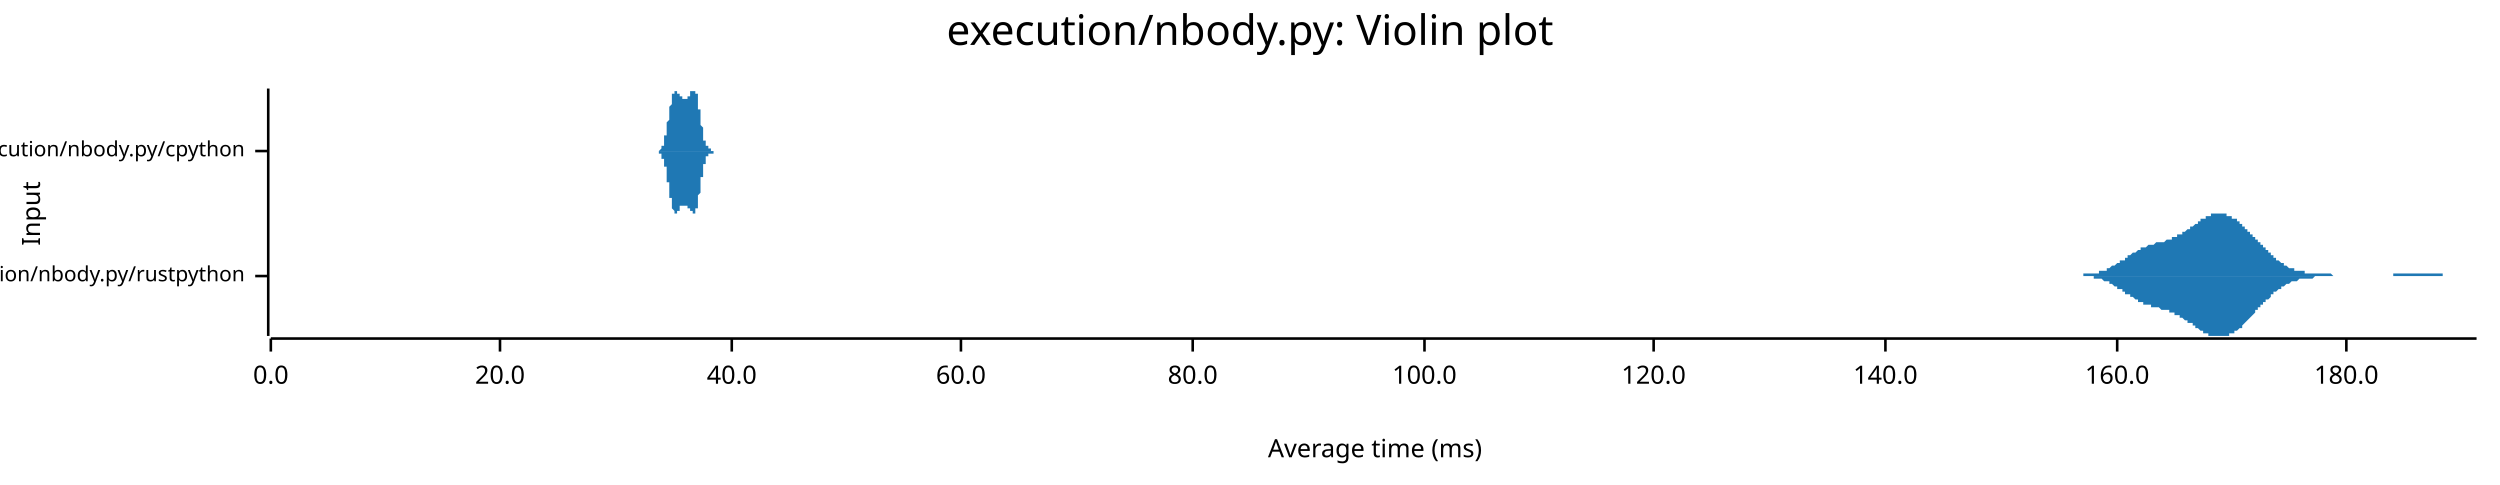
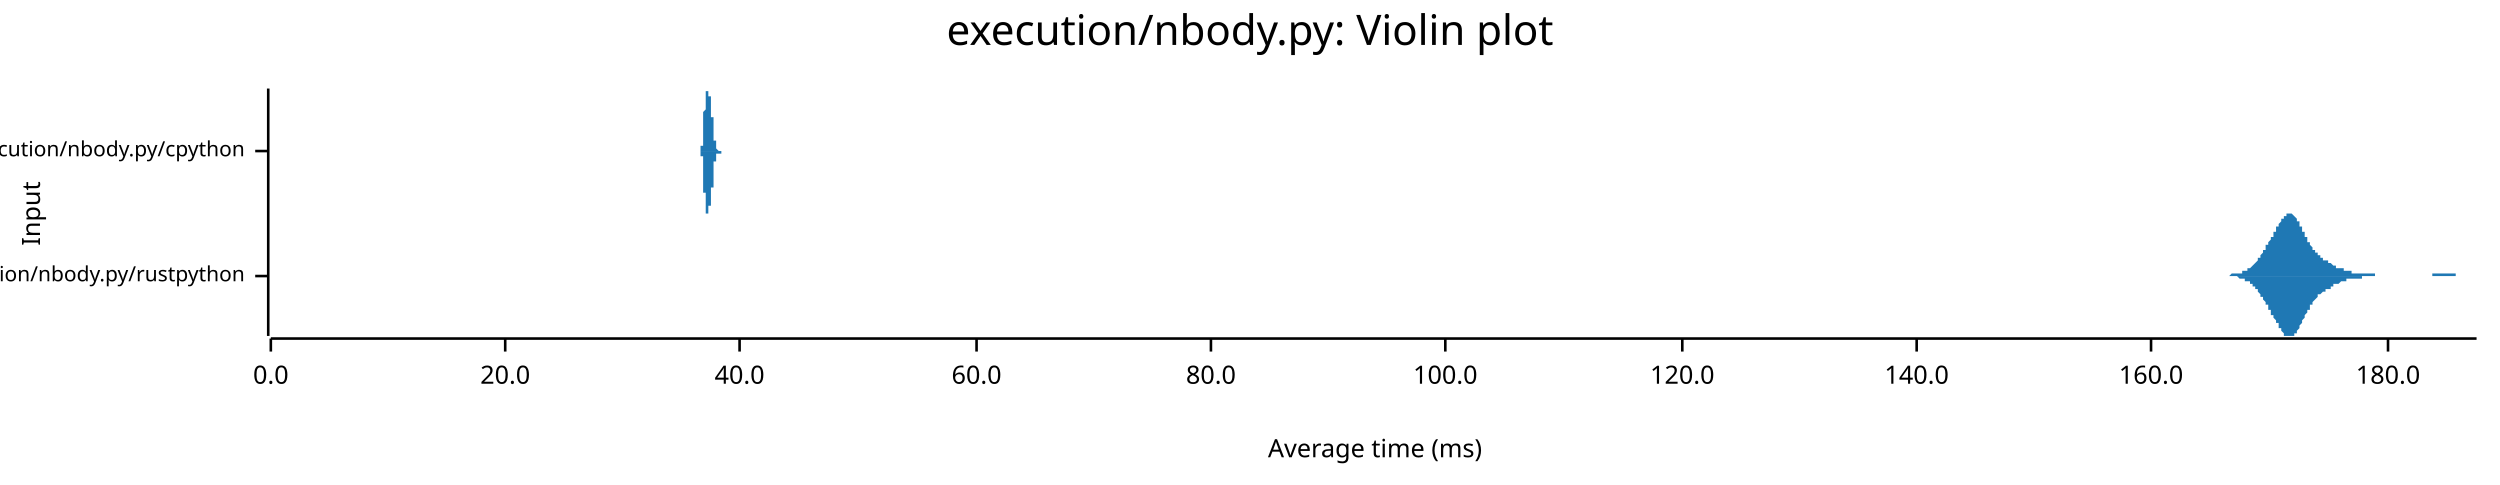
<svg xmlns="http://www.w3.org/2000/svg" width="960" height="186" viewBox="0 0 960 186">
  <text x="480" y="5" dy="0.76em" text-anchor="middle" font-family="sans-serif" font-size="16.129" opacity="1" fill="#000000">
execution/nbody.py: Violin plot
</text>
  <text x="8" y="82" dy="0.76em" text-anchor="middle" font-family="sans-serif" font-size="9.677" opacity="1" fill="#000000" transform="rotate(270, 8, 82)">
Input
</text>
  <text x="528" y="178" dy="-0.5ex" text-anchor="middle" font-family="sans-serif" font-size="9.677" opacity="1" fill="#000000">
Average time (ms)
</text>
  <polyline fill="none" opacity="1" stroke="#000000" stroke-width="1" points="103,34 103,129 " />
  <text x="94" y="106" dy="0.5ex" text-anchor="end" font-family="sans-serif" font-size="8.065" opacity="1" fill="#000000">
execution/nbody.py/rustpython
</text>
  <polyline fill="none" opacity="1" stroke="#000000" stroke-width="1" points="98,106 103,106 " />
  <text x="94" y="58" dy="0.5ex" text-anchor="end" font-family="sans-serif" font-size="8.065" opacity="1" fill="#000000">
execution/nbody.py/cpython
</text>
  <polyline fill="none" opacity="1" stroke="#000000" stroke-width="1" points="98,58 103,58 " />
  <polyline fill="none" opacity="1" stroke="#000000" stroke-width="1" points="104,130 951,130 " />
  <text x="104" y="140" dy="0.76em" text-anchor="middle" font-family="sans-serif" font-size="9.677" opacity="1" fill="#000000">
0.0
</text>
  <polyline fill="none" opacity="1" stroke="#000000" stroke-width="1" points="104,130 104,135 " />
-   <text x="192" y="140" dy="0.76em" text-anchor="middle" font-family="sans-serif" font-size="9.677" opacity="1" fill="#000000">
+   <text x="194" y="140" dy="0.76em" text-anchor="middle" font-family="sans-serif" font-size="9.677" opacity="1" fill="#000000">
20.0
</text>
-   <polyline fill="none" opacity="1" stroke="#000000" stroke-width="1" points="192,130 192,135 " />
-   <text x="281" y="140" dy="0.76em" text-anchor="middle" font-family="sans-serif" font-size="9.677" opacity="1" fill="#000000">
+   <polyline fill="none" opacity="1" stroke="#000000" stroke-width="1" points="194,130 194,135 " />
+   <text x="284" y="140" dy="0.76em" text-anchor="middle" font-family="sans-serif" font-size="9.677" opacity="1" fill="#000000">
40.0
</text>
-   <polyline fill="none" opacity="1" stroke="#000000" stroke-width="1" points="281,130 281,135 " />
-   <text x="369" y="140" dy="0.76em" text-anchor="middle" font-family="sans-serif" font-size="9.677" opacity="1" fill="#000000">
+   <polyline fill="none" opacity="1" stroke="#000000" stroke-width="1" points="284,130 284,135 " />
+   <text x="375" y="140" dy="0.76em" text-anchor="middle" font-family="sans-serif" font-size="9.677" opacity="1" fill="#000000">
60.0
</text>
-   <polyline fill="none" opacity="1" stroke="#000000" stroke-width="1" points="369,130 369,135 " />
-   <text x="458" y="140" dy="0.76em" text-anchor="middle" font-family="sans-serif" font-size="9.677" opacity="1" fill="#000000">
+   <polyline fill="none" opacity="1" stroke="#000000" stroke-width="1" points="375,130 375,135 " />
+   <text x="465" y="140" dy="0.76em" text-anchor="middle" font-family="sans-serif" font-size="9.677" opacity="1" fill="#000000">
80.0
</text>
-   <polyline fill="none" opacity="1" stroke="#000000" stroke-width="1" points="458,130 458,135 " />
-   <text x="547" y="140" dy="0.76em" text-anchor="middle" font-family="sans-serif" font-size="9.677" opacity="1" fill="#000000">
+   <polyline fill="none" opacity="1" stroke="#000000" stroke-width="1" points="465,130 465,135 " />
+   <text x="555" y="140" dy="0.76em" text-anchor="middle" font-family="sans-serif" font-size="9.677" opacity="1" fill="#000000">
100.0
</text>
-   <polyline fill="none" opacity="1" stroke="#000000" stroke-width="1" points="547,130 547,135 " />
-   <text x="635" y="140" dy="0.76em" text-anchor="middle" font-family="sans-serif" font-size="9.677" opacity="1" fill="#000000">
+   <polyline fill="none" opacity="1" stroke="#000000" stroke-width="1" points="555,130 555,135 " />
+   <text x="646" y="140" dy="0.76em" text-anchor="middle" font-family="sans-serif" font-size="9.677" opacity="1" fill="#000000">
120.0
</text>
-   <polyline fill="none" opacity="1" stroke="#000000" stroke-width="1" points="635,130 635,135 " />
-   <text x="724" y="140" dy="0.76em" text-anchor="middle" font-family="sans-serif" font-size="9.677" opacity="1" fill="#000000">
+   <polyline fill="none" opacity="1" stroke="#000000" stroke-width="1" points="646,130 646,135 " />
+   <text x="736" y="140" dy="0.76em" text-anchor="middle" font-family="sans-serif" font-size="9.677" opacity="1" fill="#000000">
140.0
</text>
-   <polyline fill="none" opacity="1" stroke="#000000" stroke-width="1" points="724,130 724,135 " />
-   <text x="813" y="140" dy="0.76em" text-anchor="middle" font-family="sans-serif" font-size="9.677" opacity="1" fill="#000000">
+   <polyline fill="none" opacity="1" stroke="#000000" stroke-width="1" points="736,130 736,135 " />
+   <text x="826" y="140" dy="0.76em" text-anchor="middle" font-family="sans-serif" font-size="9.677" opacity="1" fill="#000000">
160.0
</text>
-   <polyline fill="none" opacity="1" stroke="#000000" stroke-width="1" points="813,130 813,135 " />
-   <text x="901" y="140" dy="0.76em" text-anchor="middle" font-family="sans-serif" font-size="9.677" opacity="1" fill="#000000">
+   <polyline fill="none" opacity="1" stroke="#000000" stroke-width="1" points="826,130 826,135 " />
+   <text x="917" y="140" dy="0.76em" text-anchor="middle" font-family="sans-serif" font-size="9.677" opacity="1" fill="#000000">
180.0
</text>
-   <polyline fill="none" opacity="1" stroke="#000000" stroke-width="1" points="901,130 901,135 " />
-   <polygon opacity="1" fill="#1F78B4" points="793,106 794,106 794,106 794,106 795,106 795,106 795,106 796,106 796,106 796,106 797,106 797,106 797,106 798,106 798,106 798,106 799,106 799,106 799,106 799,106 800,106 800,105 800,105 801,105 801,105 801,105 802,105 802,105 802,105 803,105 803,105 803,105 804,105 804,105 804,105 804,105 805,105 805,105 805,105 806,105 806,104 806,104 807,104 807,104 807,104 808,104 808,104 808,104 809,104 809,103 809,103 810,103 810,103 810,103 810,103 811,102 811,102 811,102 812,102 812,102 812,102 813,101 813,101 813,101 814,101 814,101 814,100 815,100 815,100 815,100 816,100 816,99 816,99 816,99 817,99 817,98 817,98 818,98 818,98 818,98 819,97 819,97 819,97 820,97 820,97 820,97 821,96 821,96 821,96 821,96 822,96 822,96 822,95 823,95 823,95 823,95 824,95 824,95 824,95 825,94 825,94 825,94 826,94 826,94 826,94 827,94 827,94 827,94 827,94 828,93 828,93 828,93 829,93 829,93 829,93 830,93 830,93 830,93 831,93 831,93 831,93 832,92 832,92 832,92 832,92 833,92 833,92 833,92 834,92 834,92 834,91 835,91 835,91 835,91 836,91 836,91 836,90 837,90 837,90 837,90 838,90 838,90 838,89 838,89 839,89 839,89 839,89 840,88 840,88 840,88 841,88 841,87 841,87 842,87 842,87 842,87 843,86 843,86 843,86 844,86 844,85 844,85 844,85 845,85 845,85 845,84 846,84 846,84 846,84 847,84 847,84 847,83 848,83 848,83 848,83 849,83 849,83 849,83 849,82 850,82 850,82 850,82 851,82 851,82 851,82 852,82 852,82 852,82 853,82 853,82 853,82 854,82 854,82 854,82 855,82 855,82 855,83 855,83 856,83 856,83 856,83 857,83 857,83 857,84 858,84 858,84 858,84 859,84 859,85 859,85 860,85 860,85 860,86 861,86 861,86 861,87 861,87 862,87 862,87 862,88 863,88 863,88 863,89 864,89 864,89 864,90 865,90 865,90 865,91 866,91 866,91 866,92 866,92 867,92 867,93 867,93 868,93 868,94 868,94 869,94 869,95 869,95 870,95 870,96 870,96 871,96 871,97 871,97 872,97 872,98 872,98 872,98 873,98 873,99 873,99 874,99 874,100 874,100 875,100 875,100 875,100 876,101 876,101 876,101 877,101 877,102 877,102 877,102 878,102 878,102 878,102 879,103 879,103 879,103 880,103 880,103 880,103 881,103 881,104 881,104 882,104 882,104 882,104 883,104 883,104 883,104 883,104 884,104 884,104 884,104 885,104 885,105 885,105 886,105 886,105 886,105 887,105 887,105 887,105 888,105 888,105 888,105 889,105 889,105 889,105 889,105 890,105 890,105 890,105 891,105 891,105 891,105 892,105 892,105 892,105 893,105 893,105 893,105 894,105 894,105 894,105 894,105 895,105 895,105 895,105 896,106 896,106 896,106 897,106 897,106 897,106 898,106 898,106 898,106 899,106 899,106 899,106 900,106 900,106 900,106 900,106 901,106 901,106 901,106 902,106 902,106 902,106 903,106 903,106 903,106 904,106 904,106 904,106 905,106 905,106 905,106 906,106 906,106 906,106 906,106 907,106 907,106 907,106 908,106 908,106 908,106 909,106 909,106 909,106 910,106 910,106 910,106 911,106 911,106 911,106 911,106 912,106 912,106 912,106 913,106 913,106 913,106 914,106 914,106 914,106 915,106 915,106 915,106 916,106 916,106 916,106 917,106 917,106 917,106 917,106 918,106 918,106 918,106 919,106 919,106 919,105 920,105 920,105 920,105 921,105 921,105 921,105 922,105 922,105 922,105 922,105 923,105 923,105 923,105 924,105 924,105 924,105 925,105 925,105 925,105 926,105 926,105 926,105 927,105 927,105 927,105 928,105 928,105 928,105 928,105 929,105 929,105 929,105 930,105 930,105 930,105 931,105 931,105 931,105 932,105 932,105 932,105 933,105 933,105 933,105 934,105 934,105 934,105 934,105 935,105 935,105 935,105 936,105 936,105 936,105 937,105 937,105 937,105 938,105 938,106 938,106 939,106 939,106 939,106 939,106 940,106 940,106 940,106 941,106 941,106 941,106 942,106 942,106 942,106 943,106 943,106 943,106 944,106 944,106 944,106 945,106 945,106 945,106 945,106 946,106 946,106 946,106 947,106 947,106 947,106 948,106 948,106 948,106 949,106 949,106 949,106 950,106 950,106 950,106 951,106 951,106 793,106 " />
-   <polygon opacity="1" fill="#1F78B4" points="793,106 794,106 794,106 794,106 795,106 795,106 795,106 796,106 796,106 796,106 797,106 797,106 797,106 798,106 798,106 798,106 799,106 799,106 799,106 799,106 800,106 800,106 800,106 801,106 801,106 801,106 802,106 802,106 802,106 803,106 803,106 803,106 804,106 804,107 804,107 804,107 805,107 805,107 805,107 806,107 806,107 806,107 807,107 807,107 807,107 808,108 808,108 808,108 809,108 809,108 809,108 810,108 810,109 810,109 810,109 811,109 811,109 811,109 812,110 812,110 812,110 813,110 813,110 813,111 814,111 814,111 814,111 815,111 815,112 815,112 816,112 816,112 816,112 816,113 817,113 817,113 817,113 818,113 818,114 818,114 819,114 819,114 819,114 820,115 820,115 820,115 821,115 821,115 821,116 821,116 822,116 822,116 822,116 823,116 823,116 823,117 824,117 824,117 824,117 825,117 825,117 825,117 826,117 826,117 826,118 827,118 827,118 827,118 827,118 828,118 828,118 828,118 829,118 829,118 829,118 830,119 830,119 830,119 831,119 831,119 831,119 832,119 832,119 832,119 832,119 833,119 833,120 833,120 834,120 834,120 834,120 835,120 835,120 835,121 836,121 836,121 836,121 837,121 837,121 837,122 838,122 838,122 838,122 838,122 839,123 839,123 839,123 840,123 840,123 840,124 841,124 841,124 841,124 842,124 842,125 842,125 843,125 843,125 843,126 844,126 844,126 844,126 844,126 845,127 845,127 845,127 846,127 846,127 846,128 847,128 847,128 847,128 848,128 848,128 848,129 849,129 849,129 849,129 849,129 850,129 850,129 850,129 851,129 851,129 851,129 852,129 852,129 852,129 853,129 853,129 853,129 854,129 854,129 854,129 855,129 855,129 855,129 855,129 856,129 856,129 856,128 857,128 857,128 857,128 858,128 858,128 858,127 859,127 859,127 859,127 860,126 860,126 860,126 861,126 861,125 861,125 861,125 862,124 862,124 862,124 863,123 863,123 863,123 864,122 864,122 864,122 865,121 865,121 865,121 866,120 866,120 866,120 866,119 867,119 867,119 867,118 868,118 868,118 868,117 869,117 869,117 869,116 870,116 870,116 870,115 871,115 871,115 871,115 872,114 872,114 872,114 872,113 873,113 873,113 873,112 874,112 874,112 874,112 875,111 875,111 875,111 876,111 876,111 876,110 877,110 877,110 877,110 877,110 878,109 878,109 878,109 879,109 879,109 879,109 880,108 880,108 880,108 881,108 881,108 881,108 882,108 882,108 882,108 883,107 883,107 883,107 883,107 884,107 884,107 884,107 885,107 885,107 885,107 886,107 886,107 886,107 887,107 887,107 887,107 888,107 888,107 888,107 889,106 889,106 889,106 889,106 890,106 890,106 890,106 891,106 891,106 891,106 892,106 892,106 892,106 893,106 893,106 893,106 894,106 894,106 894,106 894,106 895,106 895,106 895,106 896,106 896,106 896,106 897,106 897,106 897,106 898,106 898,106 898,106 899,106 899,106 899,106 900,106 900,106 900,106 900,106 901,106 901,106 901,106 902,106 902,106 902,106 903,106 903,106 903,106 904,106 904,106 904,106 905,106 905,106 905,106 906,106 906,106 906,106 906,106 907,106 907,106 907,106 908,106 908,106 908,106 909,106 909,106 909,106 910,106 910,106 910,106 911,106 911,106 911,106 911,106 912,106 912,106 912,106 913,106 913,106 913,106 914,106 914,106 914,106 915,106 915,106 915,106 916,106 916,106 916,106 917,106 917,106 917,106 917,106 918,106 918,106 918,106 919,106 919,106 919,106 920,106 920,106 920,106 921,106 921,106 921,106 922,106 922,106 922,106 922,106 923,106 923,106 923,106 924,106 924,106 924,106 925,106 925,106 925,106 926,106 926,106 926,106 927,106 927,106 927,106 928,106 928,106 928,106 928,106 929,106 929,106 929,106 930,106 930,106 930,106 931,106 931,106 931,106 932,106 932,106 932,106 933,106 933,106 933,106 934,106 934,106 934,106 934,106 935,106 935,106 935,106 936,106 936,106 936,106 937,106 937,106 937,106 938,106 938,106 938,106 939,106 939,106 939,106 939,106 940,106 940,106 940,106 941,106 941,106 941,106 942,106 942,106 942,106 943,106 943,106 943,106 944,106 944,106 944,106 945,106 945,106 945,106 945,106 946,106 946,106 946,106 947,106 947,106 947,106 948,106 948,106 948,106 949,106 949,106 949,106 950,106 950,106 950,106 951,106 951,106 793,106 " />
-   <polygon opacity="1" fill="#1F78B4" points="251,58 251,58 251,58 251,58 251,58 251,58 251,58 251,58 251,58 251,58 251,58 251,58 251,58 252,58 252,58 252,58 252,58 252,58 252,58 252,58 252,58 252,58 252,58 252,58 252,58 252,58 252,58 252,58 252,58 252,58 252,58 252,58 252,58 253,58 253,58 253,58 253,58 253,58 253,58 253,58 253,58 253,58 253,58 253,58 253,58 253,58 253,58 253,58 253,58 253,58 253,58 253,58 254,57 254,57 254,57 254,57 254,57 254,57 254,57 254,57 254,57 254,57 254,57 254,57 254,57 254,57 254,56 254,56 254,56 254,56 254,56 254,56 255,56 255,56 255,55 255,55 255,55 255,55 255,55 255,55 255,55 255,54 255,54 255,54 255,54 255,54 255,53 255,53 255,53 255,53 255,52 256,52 256,52 256,52 256,51 256,51 256,51 256,51 256,50 256,50 256,50 256,50 256,49 256,49 256,49 256,48 256,48 256,48 256,47 256,47 256,47 257,46 257,46 257,46 257,45 257,45 257,45 257,44 257,44 257,44 257,43 257,43 257,43 257,43 257,42 257,42 257,42 257,41 257,41 257,41 258,40 258,40 258,40 258,40 258,39 258,39 258,39 258,38 258,38 258,38 258,38 258,38 258,37 258,37 258,37 258,37 258,37 258,36 258,36 258,36 259,36 259,36 259,36 259,35 259,35 259,35 259,35 259,35 259,35 259,35 259,35 259,35 259,35 259,35 259,35 259,35 259,35 259,35 259,35 260,35 260,35 260,35 260,35 260,35 260,35 260,35 260,35 260,35 260,35 260,35 260,35 260,35 260,35 260,35 260,35 260,35 260,35 260,35 260,36 261,36 261,36 261,36 261,36 261,36 261,36 261,36 261,36 261,36 261,36 261,36 261,37 261,37 261,37 261,37 261,37 261,37 261,37 261,37 262,37 262,37 262,37 262,37 262,37 262,37 262,38 262,38 262,38 262,38 262,38 262,38 262,38 262,38 262,38 262,38 262,38 262,38 262,38 262,38 263,38 263,38 263,38 263,38 263,38 263,38 263,38 263,38 263,38 263,38 263,38 263,38 263,38 263,38 263,38 263,38 263,38 263,38 263,38 264,38 264,38 264,38 264,38 264,38 264,37 264,37 264,37 264,37 264,37 264,37 264,37 264,37 264,37 264,37 264,37 264,37 264,37 264,37 264,37 265,37 265,37 265,37 265,36 265,36 265,36 265,36 265,36 265,36 265,36 265,36 265,36 265,36 265,36 265,36 265,36 265,36 265,35 265,35 266,35 266,35 266,35 266,35 266,35 266,35 266,35 266,35 266,35 266,35 266,35 266,35 266,35 266,35 266,35 266,35 266,35 266,35 266,34 266,35 267,35 267,35 267,35 267,35 267,35 267,35 267,35 267,35 267,35 267,35 267,35 267,35 267,35 267,35 267,36 267,36 267,36 267,36 267,36 268,36 268,37 268,37 268,37 268,37 268,38 268,38 268,38 268,38 268,39 268,39 268,39 268,39 268,40 268,40 268,40 268,41 268,41 268,41 268,42 269,42 269,42 269,43 269,43 269,43 269,44 269,44 269,45 269,45 269,45 269,46 269,46 269,46 269,47 269,47 269,47 269,48 269,48 269,48 270,49 270,49 270,49 270,50 270,50 270,50 270,51 270,51 270,51 270,51 270,52 270,52 270,52 270,52 270,53 270,53 270,53 270,53 270,54 270,54 271,54 271,54 271,54 271,55 271,55 271,55 271,55 271,55 271,55 271,55 271,56 271,56 271,56 271,56 271,56 271,56 271,56 271,56 271,56 272,56 272,56 272,57 272,57 272,57 272,57 272,57 272,57 272,57 272,57 272,57 272,57 272,57 272,57 272,57 272,57 272,57 272,57 272,57 272,57 273,57 273,57 273,57 273,57 273,58 273,58 273,58 273,58 273,58 273,58 273,58 273,58 273,58 273,58 273,58 273,58 273,58 273,58 273,58 274,58 274,58 274,58 274,58 274,58 274,58 274,58 274,58 274,58 274,58 274,58 274,58 274,58 274,58 274,58 274,58 274,58 274,58 274,58 274,58 275,58 275,58 275,58 275,58 275,58 275,58 275,58 275,58 275,58 275,58 275,58 275,58 275,58 275,58 275,58 275,58 275,58 275,58 275,58 276,58 276,58 276,58 276,58 276,58 276,58 276,58 276,58 276,58 276,58 276,58 276,58 276,58 276,58 276,58 276,58 276,58 276,58 276,58 276,58 251,58 " />
-   <polygon opacity="1" fill="#1F78B4" points="251,58 251,58 251,58 251,58 251,58 251,58 251,58 251,58 251,58 251,58 251,58 251,58 251,58 252,58 252,58 252,58 252,58 252,58 252,58 252,58 252,58 252,58 252,58 252,58 252,58 252,58 252,58 252,58 252,58 252,58 252,58 252,58 252,58 253,58 253,58 253,58 253,59 253,59 253,59 253,59 253,59 253,59 253,59 253,59 253,59 253,59 253,59 253,59 253,59 253,59 253,59 253,59 254,59 254,59 254,59 254,59 254,59 254,59 254,59 254,59 254,60 254,60 254,60 254,60 254,60 254,60 254,60 254,60 254,60 254,60 254,61 254,61 255,61 255,61 255,61 255,61 255,61 255,61 255,62 255,62 255,62 255,62 255,62 255,63 255,63 255,63 255,63 255,63 255,64 255,64 255,64 256,64 256,65 256,65 256,65 256,65 256,66 256,66 256,66 256,66 256,67 256,67 256,67 256,68 256,68 256,68 256,68 256,69 256,69 256,69 256,70 257,70 257,70 257,71 257,71 257,71 257,72 257,72 257,72 257,73 257,73 257,73 257,74 257,74 257,74 257,75 257,75 257,75 257,76 257,76 258,76 258,76 258,77 258,77 258,77 258,78 258,78 258,78 258,78 258,79 258,79 258,79 258,79 258,79 258,80 258,80 258,80 258,80 258,80 258,80 259,81 259,81 259,81 259,81 259,81 259,81 259,81 259,81 259,81 259,82 259,82 259,82 259,82 259,82 259,82 259,82 259,82 259,82 259,82 260,82 260,82 260,82 260,82 260,82 260,82 260,82 260,82 260,82 260,82 260,82 260,81 260,81 260,81 260,81 260,81 260,81 260,81 260,81 260,81 261,81 261,81 261,81 261,81 261,81 261,80 261,80 261,80 261,80 261,80 261,80 261,80 261,80 261,80 261,80 261,80 261,80 261,79 261,79 262,79 262,79 262,79 262,79 262,79 262,79 262,79 262,79 262,79 262,79 262,79 262,79 262,79 262,79 262,79 262,79 262,79 262,79 262,79 262,79 263,79 263,79 263,79 263,79 263,79 263,79 263,79 263,79 263,79 263,79 263,79 263,79 263,79 263,79 263,79 263,79 263,79 263,79 263,79 264,79 264,79 264,79 264,79 264,79 264,79 264,79 264,79 264,79 264,79 264,79 264,79 264,79 264,79 264,79 264,80 264,80 264,80 264,80 264,80 265,80 265,80 265,80 265,80 265,80 265,80 265,80 265,80 265,80 265,80 265,81 265,81 265,81 265,81 265,81 265,81 265,81 265,81 265,81 266,81 266,81 266,81 266,81 266,81 266,82 266,82 266,82 266,82 266,82 266,82 266,82 266,82 266,82 266,82 266,82 266,82 266,82 266,82 266,82 267,82 267,82 267,82 267,82 267,82 267,82 267,82 267,82 267,82 267,82 267,81 267,81 267,81 267,81 267,81 267,81 267,81 267,80 267,80 268,80 268,80 268,80 268,79 268,79 268,79 268,79 268,78 268,78 268,78 268,78 268,77 268,77 268,77 268,76 268,76 268,76 268,75 268,75 268,75 269,74 269,74 269,74 269,73 269,73 269,73 269,72 269,72 269,72 269,71 269,71 269,70 269,70 269,70 269,69 269,69 269,69 269,68 269,68 270,68 270,67 270,67 270,67 270,66 270,66 270,66 270,66 270,65 270,65 270,65 270,64 270,64 270,64 270,64 270,64 270,63 270,63 270,63 270,63 271,63 271,62 271,62 271,62 271,62 271,62 271,62 271,61 271,61 271,61 271,61 271,61 271,61 271,61 271,61 271,60 271,60 271,60 271,60 272,60 272,60 272,60 272,60 272,60 272,60 272,60 272,60 272,60 272,60 272,59 272,59 272,59 272,59 272,59 272,59 272,59 272,59 272,59 272,59 273,59 273,59 273,59 273,59 273,59 273,59 273,59 273,59 273,59 273,59 273,59 273,59 273,59 273,59 273,59 273,59 273,59 273,59 273,59 274,59 274,59 274,59 274,59 274,59 274,59 274,59 274,59 274,59 274,59 274,58 274,58 274,58 274,58 274,58 274,58 274,58 274,58 274,58 274,58 275,58 275,58 275,58 275,58 275,58 275,58 275,58 275,58 275,58 275,58 275,58 275,58 275,58 275,58 275,58 275,58 275,58 275,58 275,58 276,58 276,58 276,58 276,58 276,58 276,58 276,58 276,58 276,58 276,58 276,58 276,58 276,58 276,58 276,58 276,58 276,58 276,58 276,58 276,58 251,58 " />
+   <polyline fill="none" opacity="1" stroke="#000000" stroke-width="1" points="917,130 917,135 " />
+   <polygon opacity="1" fill="#1F78B4" points="850,106 850,106 850,106 851,106 851,106 851,106 851,106 851,106 852,106 852,106 852,106 852,106 852,106 853,106 853,106 853,106 853,106 853,106 854,106 854,106 854,106 854,106 854,106 855,106 855,106 855,106 855,106 855,106 856,106 856,106 856,106 856,106 856,106 857,105 857,105 857,105 857,105 857,105 858,105 858,105 858,105 858,105 858,105 859,105 859,105 859,105 859,105 859,105 860,105 860,105 860,105 860,105 860,105 861,105 861,105 861,105 861,104 861,104 862,104 862,104 862,104 862,104 862,104 863,104 863,104 863,104 863,103 863,103 864,103 864,103 864,103 864,103 865,102 865,102 865,102 865,102 865,102 866,101 866,101 866,101 866,101 866,101 867,100 867,100 867,100 867,100 867,99 868,99 868,99 868,98 868,98 868,98 869,97 869,97 869,97 869,96 869,96 870,96 870,95 870,95 870,95 870,94 871,94 871,94 871,93 871,93 871,93 872,92 872,92 872,92 872,91 872,91 873,91 873,90 873,90 873,90 873,89 874,89 874,88 874,88 874,88 874,87 875,87 875,87 875,86 875,86 875,86 876,85 876,85 876,85 876,84 876,84 877,84 877,84 877,83 877,83 877,83 878,83 878,83 878,82 878,82 878,82 879,82 879,82 879,82 879,82 879,82 880,82 880,82 880,82 880,82 880,82 881,83 881,83 881,83 881,83 881,83 882,84 882,84 882,84 882,85 882,85 883,85 883,86 883,86 883,86 883,87 884,87 884,87 884,88 884,88 884,89 885,89 885,89 885,90 885,90 885,91 886,91 886,91 886,92 886,92 886,93 887,93 887,93 887,94 887,94 887,94 888,95 888,95 888,95 888,95 888,96 889,96 889,96 889,97 889,97 889,97 890,97 890,97 890,98 890,98 890,98 891,98 891,98 891,99 891,99 891,99 892,99 892,99 892,99 892,100 892,100 893,100 893,100 893,100 893,100 894,100 894,100 894,101 894,101 894,101 895,101 895,101 895,101 895,101 895,101 896,102 896,102 896,102 896,102 896,102 897,102 897,102 897,102 897,102 897,103 898,103 898,103 898,103 898,103 898,103 899,103 899,103 899,103 899,103 899,103 900,103 900,104 900,104 900,104 900,104 901,104 901,104 901,104 901,104 901,104 902,104 902,104 902,104 902,104 902,104 903,104 903,104 903,104 903,104 903,105 904,105 904,105 904,105 904,105 904,105 905,105 905,105 905,105 905,105 905,105 906,105 906,105 906,105 906,105 906,105 907,105 907,105 907,105 907,105 907,105 908,105 908,105 908,105 908,105 908,105 909,105 909,105 909,105 909,105 909,105 910,105 910,105 910,105 910,105 910,105 911,105 911,105 911,105 911,105 911,105 912,105 912,105 912,106 912,106 912,106 913,106 913,106 913,106 913,106 913,106 914,106 914,106 914,106 914,106 914,106 915,106 915,106 915,106 915,106 915,106 916,106 916,106 916,106 916,106 916,106 917,106 917,106 917,106 917,106 917,106 918,106 918,106 918,106 918,106 918,106 919,106 919,106 919,106 919,106 919,106 920,106 920,106 920,106 920,106 920,106 921,106 921,106 921,106 921,106 921,106 922,106 922,106 922,106 922,106 923,106 923,106 923,106 923,106 923,106 924,106 924,106 924,106 924,106 924,106 925,106 925,106 925,106 925,106 925,106 926,106 926,106 926,106 926,106 926,106 927,106 927,106 927,106 927,106 927,106 928,106 928,106 928,106 928,106 928,106 929,106 929,106 929,106 929,106 929,106 930,106 930,106 930,106 930,106 930,106 931,106 931,106 931,106 931,106 931,106 932,106 932,106 932,106 932,106 932,106 933,106 933,106 933,106 933,106 933,106 934,106 934,106 934,105 934,105 934,105 935,105 935,105 935,105 935,105 935,105 936,105 936,105 936,105 936,105 936,105 937,105 937,105 937,105 937,105 937,105 938,105 938,105 938,105 938,105 938,105 939,105 939,105 939,105 939,105 939,105 940,105 940,105 940,105 940,105 940,105 941,105 941,105 941,105 941,105 941,105 942,105 942,105 942,105 942,105 942,105 943,105 943,106 943,106 943,106 943,106 944,106 944,106 944,106 944,106 944,106 945,106 945,106 945,106 945,106 945,106 946,106 946,106 946,106 946,106 946,106 947,106 947,106 947,106 947,106 947,106 948,106 948,106 948,106 948,106 948,106 949,106 949,106 949,106 949,106 949,106 950,106 950,106 950,106 950,106 951,106 951,106 850,106 " />
+   <polygon opacity="1" fill="#1F78B4" points="850,106 850,106 850,106 851,106 851,106 851,106 851,106 851,106 852,106 852,106 852,106 852,106 852,106 853,106 853,106 853,106 853,106 853,106 854,106 854,106 854,106 854,106 854,106 855,106 855,106 855,106 855,106 855,106 856,106 856,106 856,106 856,106 856,106 857,106 857,106 857,106 857,106 857,106 858,106 858,106 858,106 858,106 858,106 859,106 859,106 859,106 859,106 859,106 860,107 860,107 860,107 860,107 860,107 861,107 861,107 861,107 861,107 861,107 862,107 862,107 862,107 862,108 862,108 863,108 863,108 863,108 863,108 863,108 864,108 864,109 864,109 864,109 865,109 865,109 865,109 865,110 865,110 866,110 866,110 866,110 866,111 866,111 867,111 867,111 867,112 867,112 867,112 868,113 868,113 868,113 868,113 868,114 869,114 869,114 869,115 869,115 869,115 870,116 870,116 870,116 870,117 870,117 871,117 871,118 871,118 871,118 871,119 872,119 872,119 872,120 872,120 872,121 873,121 873,121 873,122 873,122 873,122 874,123 874,123 874,123 874,124 874,124 875,124 875,125 875,125 875,126 875,126 876,126 876,126 876,127 876,127 876,127 877,128 877,128 877,128 877,128 877,129 878,129 878,129 878,129 878,129 878,129 879,129 879,129 879,129 879,129 879,129 880,129 880,129 880,129 880,129 880,129 881,129 881,129 881,129 881,128 881,128 882,128 882,128 882,127 882,127 882,127 883,126 883,126 883,126 883,125 883,125 884,124 884,124 884,124 884,123 884,123 885,122 885,122 885,122 885,121 885,121 886,120 886,120 886,120 886,119 886,119 887,119 887,118 887,118 887,118 887,117 888,117 888,117 888,116 888,116 888,116 889,115 889,115 889,115 889,115 889,115 890,114 890,114 890,114 890,114 890,113 891,113 891,113 891,113 891,113 891,113 892,112 892,112 892,112 892,112 892,112 893,112 893,112 893,111 893,111 894,111 894,111 894,111 894,111 894,111 895,111 895,110 895,110 895,110 895,110 896,110 896,110 896,110 896,110 896,109 897,109 897,109 897,109 897,109 897,109 898,109 898,109 898,109 898,109 898,109 899,108 899,108 899,108 899,108 899,108 900,108 900,108 900,108 900,108 900,108 901,108 901,108 901,108 901,108 901,107 902,107 902,107 902,107 902,107 902,107 903,107 903,107 903,107 903,107 903,107 904,107 904,107 904,107 904,107 904,107 905,107 905,107 905,107 905,107 905,107 906,107 906,107 906,107 906,107 906,107 907,107 907,106 907,106 907,106 907,106 908,106 908,106 908,106 908,106 908,106 909,106 909,106 909,106 909,106 909,106 910,106 910,106 910,106 910,106 910,106 911,106 911,106 911,106 911,106 911,106 912,106 912,106 912,106 912,106 912,106 913,106 913,106 913,106 913,106 913,106 914,106 914,106 914,106 914,106 914,106 915,106 915,106 915,106 915,106 915,106 916,106 916,106 916,106 916,106 916,106 917,106 917,106 917,106 917,106 917,106 918,106 918,106 918,106 918,106 918,106 919,106 919,106 919,106 919,106 919,106 920,106 920,106 920,106 920,106 920,106 921,106 921,106 921,106 921,106 921,106 922,106 922,106 922,106 922,106 923,106 923,106 923,106 923,106 923,106 924,106 924,106 924,106 924,106 924,106 925,106 925,106 925,106 925,106 925,106 926,106 926,106 926,106 926,106 926,106 927,106 927,106 927,106 927,106 927,106 928,106 928,106 928,106 928,106 928,106 929,106 929,106 929,106 929,106 929,106 930,106 930,106 930,106 930,106 930,106 931,106 931,106 931,106 931,106 931,106 932,106 932,106 932,106 932,106 932,106 933,106 933,106 933,106 933,106 933,106 934,106 934,106 934,106 934,106 934,106 935,106 935,106 935,106 935,106 935,106 936,106 936,106 936,106 936,106 936,106 937,106 937,106 937,106 937,106 937,106 938,106 938,106 938,106 938,106 938,106 939,106 939,106 939,106 939,106 939,106 940,106 940,106 940,106 940,106 940,106 941,106 941,106 941,106 941,106 941,106 942,106 942,106 942,106 942,106 942,106 943,106 943,106 943,106 943,106 943,106 944,106 944,106 944,106 944,106 944,106 945,106 945,106 945,106 945,106 945,106 946,106 946,106 946,106 946,106 946,106 947,106 947,106 947,106 947,106 947,106 948,106 948,106 948,106 948,106 948,106 949,106 949,106 949,106 949,106 949,106 950,106 950,106 950,106 950,106 951,106 951,106 850,106 " />
+   <polygon opacity="1" fill="#1F78B4" points="268,58 268,58 268,58 268,58 268,58 269,58 269,58 269,58 269,58 269,58 269,58 269,58 269,58 269,58 269,58 269,58 269,58 269,58 269,58 269,58 269,58 269,58 269,58 269,58 269,58 269,58 269,58 269,58 269,58 269,58 269,58 269,58 269,58 269,58 269,58 269,58 269,58 269,58 269,58 269,58 269,57 269,57 269,57 269,57 269,57 269,57 269,57 269,57 269,57 269,57 269,57 269,57 269,57 269,56 269,56 269,56 270,56 270,56 270,56 270,56 270,56 270,55 270,55 270,55 270,55 270,55 270,55 270,54 270,54 270,54 270,54 270,54 270,53 270,53 270,53 270,53 270,53 270,52 270,52 270,52 270,52 270,51 270,51 270,51 270,50 270,50 270,50 270,50 270,49 270,49 270,49 270,48 270,48 270,48 270,47 270,47 270,47 270,46 270,46 270,46 270,45 270,45 270,44 270,44 270,44 270,43 270,43 270,43 271,42 271,42 271,42 271,41 271,41 271,41 271,40 271,40 271,40 271,39 271,39 271,39 271,38 271,38 271,38 271,38 271,37 271,37 271,37 271,37 271,36 271,36 271,36 271,36 271,36 271,35 271,35 271,35 271,35 271,35 271,35 271,35 271,35 271,35 271,35 271,35 271,35 271,35 271,35 271,34 271,35 271,35 271,35 271,35 271,35 271,35 271,35 271,35 271,35 271,35 271,35 272,35 272,35 272,35 272,35 272,35 272,35 272,35 272,35 272,35 272,36 272,36 272,36 272,36 272,36 272,36 272,36 272,36 272,36 272,36 272,36 272,36 272,36 272,36 272,36 272,37 272,37 272,37 272,37 272,37 272,37 272,37 272,37 272,37 272,37 272,37 272,37 272,37 272,37 272,37 272,37 272,37 272,37 272,37 272,37 272,37 272,37 272,37 272,37 272,37 272,37 272,37 272,37 273,37 273,37 273,37 273,37 273,37 273,37 273,37 273,37 273,37 273,37 273,37 273,38 273,38 273,38 273,38 273,38 273,38 273,38 273,38 273,38 273,38 273,38 273,39 273,39 273,39 273,39 273,39 273,39 273,39 273,40 273,40 273,40 273,40 273,40 273,41 273,41 273,41 273,41 273,41 273,42 273,42 273,42 273,42 273,43 273,43 273,43 273,43 273,44 273,44 273,44 273,45 274,45 274,45 274,45 274,46 274,46 274,46 274,47 274,47 274,47 274,47 274,48 274,48 274,48 274,48 274,49 274,49 274,49 274,49 274,50 274,50 274,50 274,50 274,51 274,51 274,51 274,51 274,51 274,52 274,52 274,52 274,52 274,52 274,52 274,52 274,53 274,53 274,53 274,53 274,53 274,53 274,53 274,53 274,54 274,54 274,54 274,54 274,54 274,54 274,54 274,54 274,54 274,54 275,54 275,55 275,55 275,55 275,55 275,55 275,55 275,55 275,55 275,55 275,55 275,55 275,55 275,55 275,55 275,55 275,56 275,56 275,56 275,56 275,56 275,56 275,56 275,56 275,56 275,56 275,56 275,56 275,56 275,56 275,56 275,57 275,57 275,57 275,57 275,57 275,57 275,57 275,57 275,57 275,57 275,57 275,57 275,57 275,57 275,57 275,57 275,57 275,57 275,57 275,57 276,58 276,58 276,58 276,58 276,58 276,58 276,58 276,58 276,58 276,58 276,58 276,58 276,58 276,58 276,58 276,58 276,58 276,58 276,58 276,58 276,58 276,58 276,58 276,58 276,58 276,58 276,58 276,58 276,58 276,58 276,58 276,58 276,58 276,58 276,58 276,58 276,58 276,58 276,58 276,58 276,58 276,58 276,58 276,58 276,58 276,58 276,58 276,58 276,58 276,58 276,58 276,58 277,58 277,58 277,58 277,58 277,58 277,58 277,58 277,58 277,58 277,58 277,58 277,58 277,58 277,58 277,58 277,58 277,58 277,58 277,58 277,58 277,58 277,58 277,58 277,58 277,58 277,58 277,58 277,58 277,58 277,58 277,58 277,58 277,58 277,58 277,58 277,58 277,58 277,58 277,58 277,58 277,58 277,58 277,58 277,58 277,58 277,58 277,58 277,58 277,58 277,58 277,58 278,58 278,58 278,58 278,58 278,58 278,58 278,58 278,58 278,58 278,58 278,58 278,58 278,58 278,58 278,58 278,58 278,58 278,58 278,58 278,58 278,58 278,58 278,58 278,58 278,58 278,58 278,58 278,58 278,58 278,58 278,58 278,58 278,58 268,58 " />
+   <polygon opacity="1" fill="#1F78B4" points="268,58 268,58 268,58 268,58 268,58 269,58 269,58 269,58 269,58 269,58 269,58 269,58 269,58 269,58 269,58 269,58 269,58 269,58 269,58 269,58 269,58 269,58 269,58 269,58 269,58 269,58 269,59 269,59 269,59 269,59 269,59 269,59 269,59 269,59 269,59 269,59 269,59 269,59 269,59 269,59 269,59 269,59 269,59 269,59 269,59 269,59 269,59 269,59 269,60 269,60 269,60 269,60 269,60 269,60 269,60 269,60 270,60 270,61 270,61 270,61 270,61 270,61 270,61 270,61 270,62 270,62 270,62 270,62 270,62 270,62 270,63 270,63 270,63 270,63 270,63 270,64 270,64 270,64 270,64 270,65 270,65 270,65 270,65 270,66 270,66 270,66 270,67 270,67 270,67 270,68 270,68 270,68 270,69 270,69 270,69 270,70 270,70 270,70 270,71 270,71 270,71 270,72 270,72 270,72 270,73 270,73 270,74 270,74 271,74 271,75 271,75 271,75 271,76 271,76 271,76 271,77 271,77 271,77 271,78 271,78 271,78 271,78 271,79 271,79 271,79 271,79 271,80 271,80 271,80 271,80 271,81 271,81 271,81 271,81 271,81 271,81 271,81 271,82 271,82 271,82 271,82 271,82 271,82 271,82 271,82 271,82 271,82 271,82 271,82 271,82 271,82 271,82 271,82 271,82 271,82 271,82 271,82 271,82 271,82 272,82 272,82 272,81 272,81 272,81 272,81 272,81 272,81 272,81 272,81 272,81 272,81 272,81 272,81 272,81 272,81 272,80 272,80 272,80 272,80 272,80 272,80 272,80 272,80 272,80 272,80 272,80 272,80 272,80 272,80 272,80 272,80 272,80 272,80 272,80 272,80 272,80 272,80 272,80 272,80 272,80 272,79 272,79 272,79 272,79 272,79 272,79 272,79 272,79 272,79 272,79 272,79 273,79 273,79 273,79 273,79 273,79 273,79 273,79 273,79 273,79 273,79 273,79 273,79 273,79 273,79 273,79 273,79 273,79 273,79 273,78 273,78 273,78 273,78 273,78 273,78 273,78 273,78 273,77 273,77 273,77 273,77 273,77 273,77 273,76 273,76 273,76 273,76 273,76 273,75 273,75 273,75 273,75 273,74 273,74 273,74 273,74 273,73 273,73 273,73 273,72 273,72 273,72 274,72 274,71 274,71 274,71 274,70 274,70 274,70 274,70 274,69 274,69 274,69 274,69 274,68 274,68 274,68 274,68 274,67 274,67 274,67 274,67 274,66 274,66 274,66 274,66 274,66 274,65 274,65 274,65 274,65 274,65 274,64 274,64 274,64 274,64 274,64 274,64 274,64 274,63 274,63 274,63 274,63 274,63 274,63 274,63 274,63 274,63 274,63 274,62 274,62 274,62 274,62 274,62 275,62 275,62 275,62 275,62 275,62 275,62 275,62 275,62 275,61 275,61 275,61 275,61 275,61 275,61 275,61 275,61 275,61 275,61 275,61 275,61 275,61 275,61 275,61 275,60 275,60 275,60 275,60 275,60 275,60 275,60 275,60 275,60 275,60 275,60 275,60 275,60 275,60 275,60 275,60 275,60 275,59 275,59 275,59 275,59 275,59 275,59 275,59 275,59 275,59 275,59 275,59 276,59 276,59 276,59 276,59 276,59 276,59 276,59 276,59 276,59 276,59 276,59 276,59 276,59 276,59 276,59 276,59 276,59 276,59 276,59 276,59 276,59 276,59 276,59 276,59 276,59 276,59 276,59 276,59 276,59 276,59 276,59 276,59 276,59 276,59 276,59 276,59 276,59 276,59 276,59 276,59 276,59 276,59 276,59 276,59 276,59 276,59 276,59 276,59 276,59 276,59 276,59 276,59 277,59 277,59 277,59 277,59 277,59 277,59 277,59 277,59 277,59 277,59 277,59 277,59 277,59 277,59 277,59 277,59 277,59 277,59 277,59 277,59 277,59 277,59 277,59 277,59 277,59 277,59 277,59 277,59 277,59 277,59 277,59 277,59 277,59 277,59 277,59 277,59 277,59 277,59 277,59 277,58 277,58 277,58 277,58 277,58 277,58 277,58 277,58 277,58 277,58 277,58 277,58 278,58 278,58 278,58 278,58 278,58 278,58 278,58 278,58 278,58 278,58 278,58 278,58 278,58 278,58 278,58 278,58 278,58 278,58 278,58 278,58 278,58 278,58 278,58 278,58 278,58 278,58 278,58 278,58 278,58 278,58 278,58 278,58 278,58 268,58 " />
</svg>
